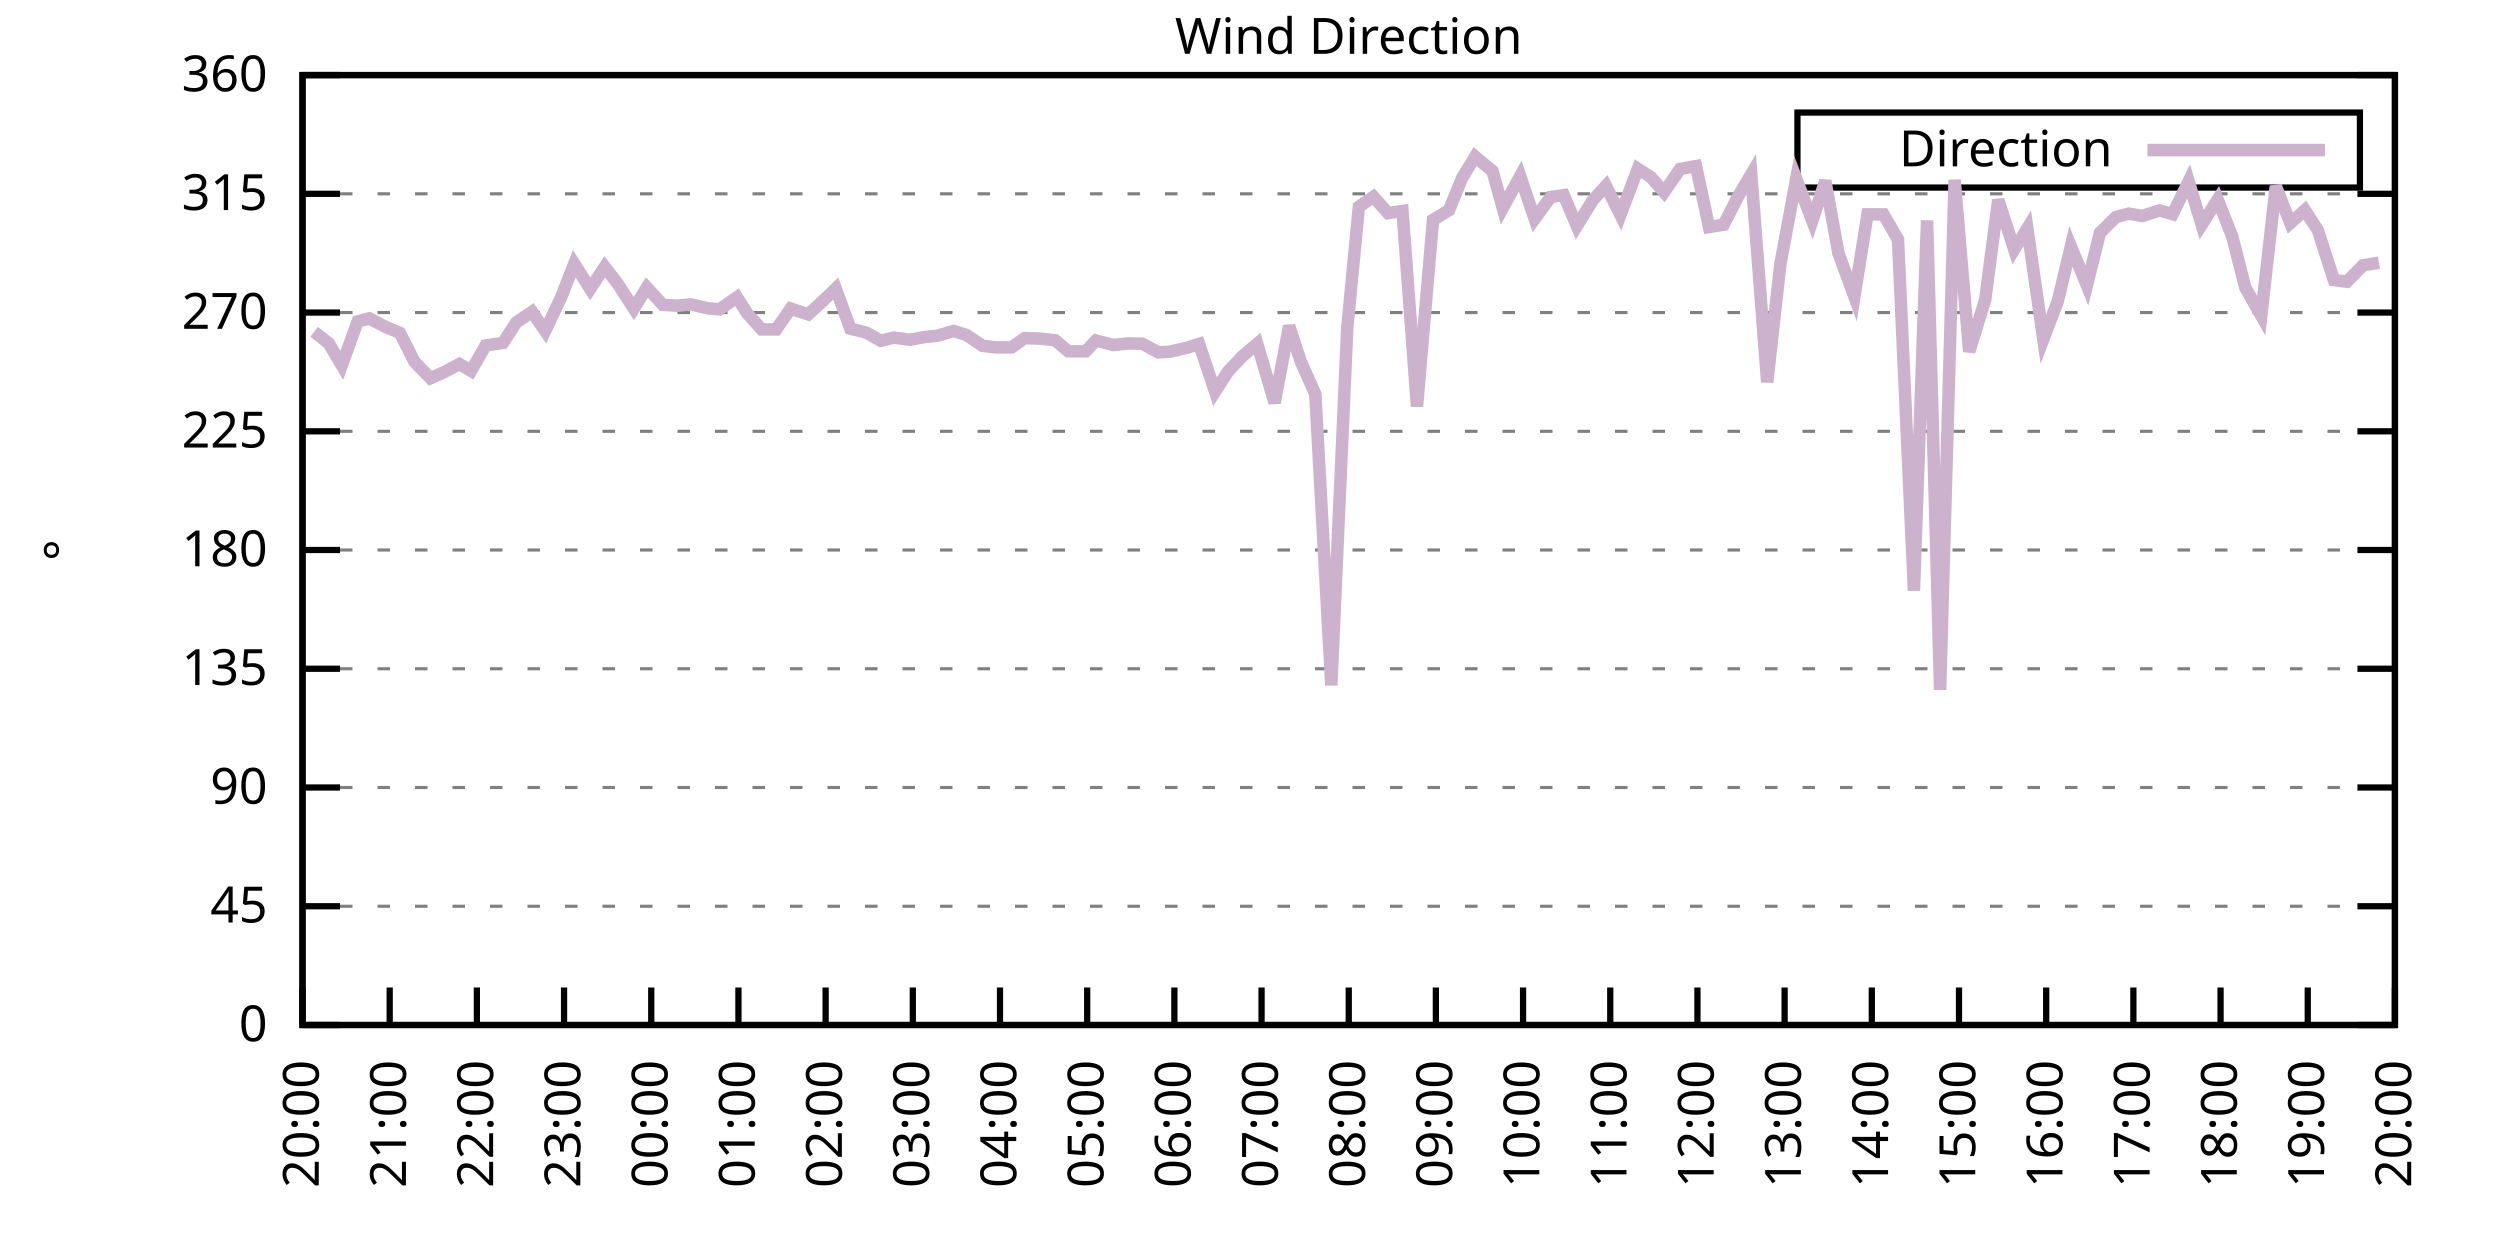
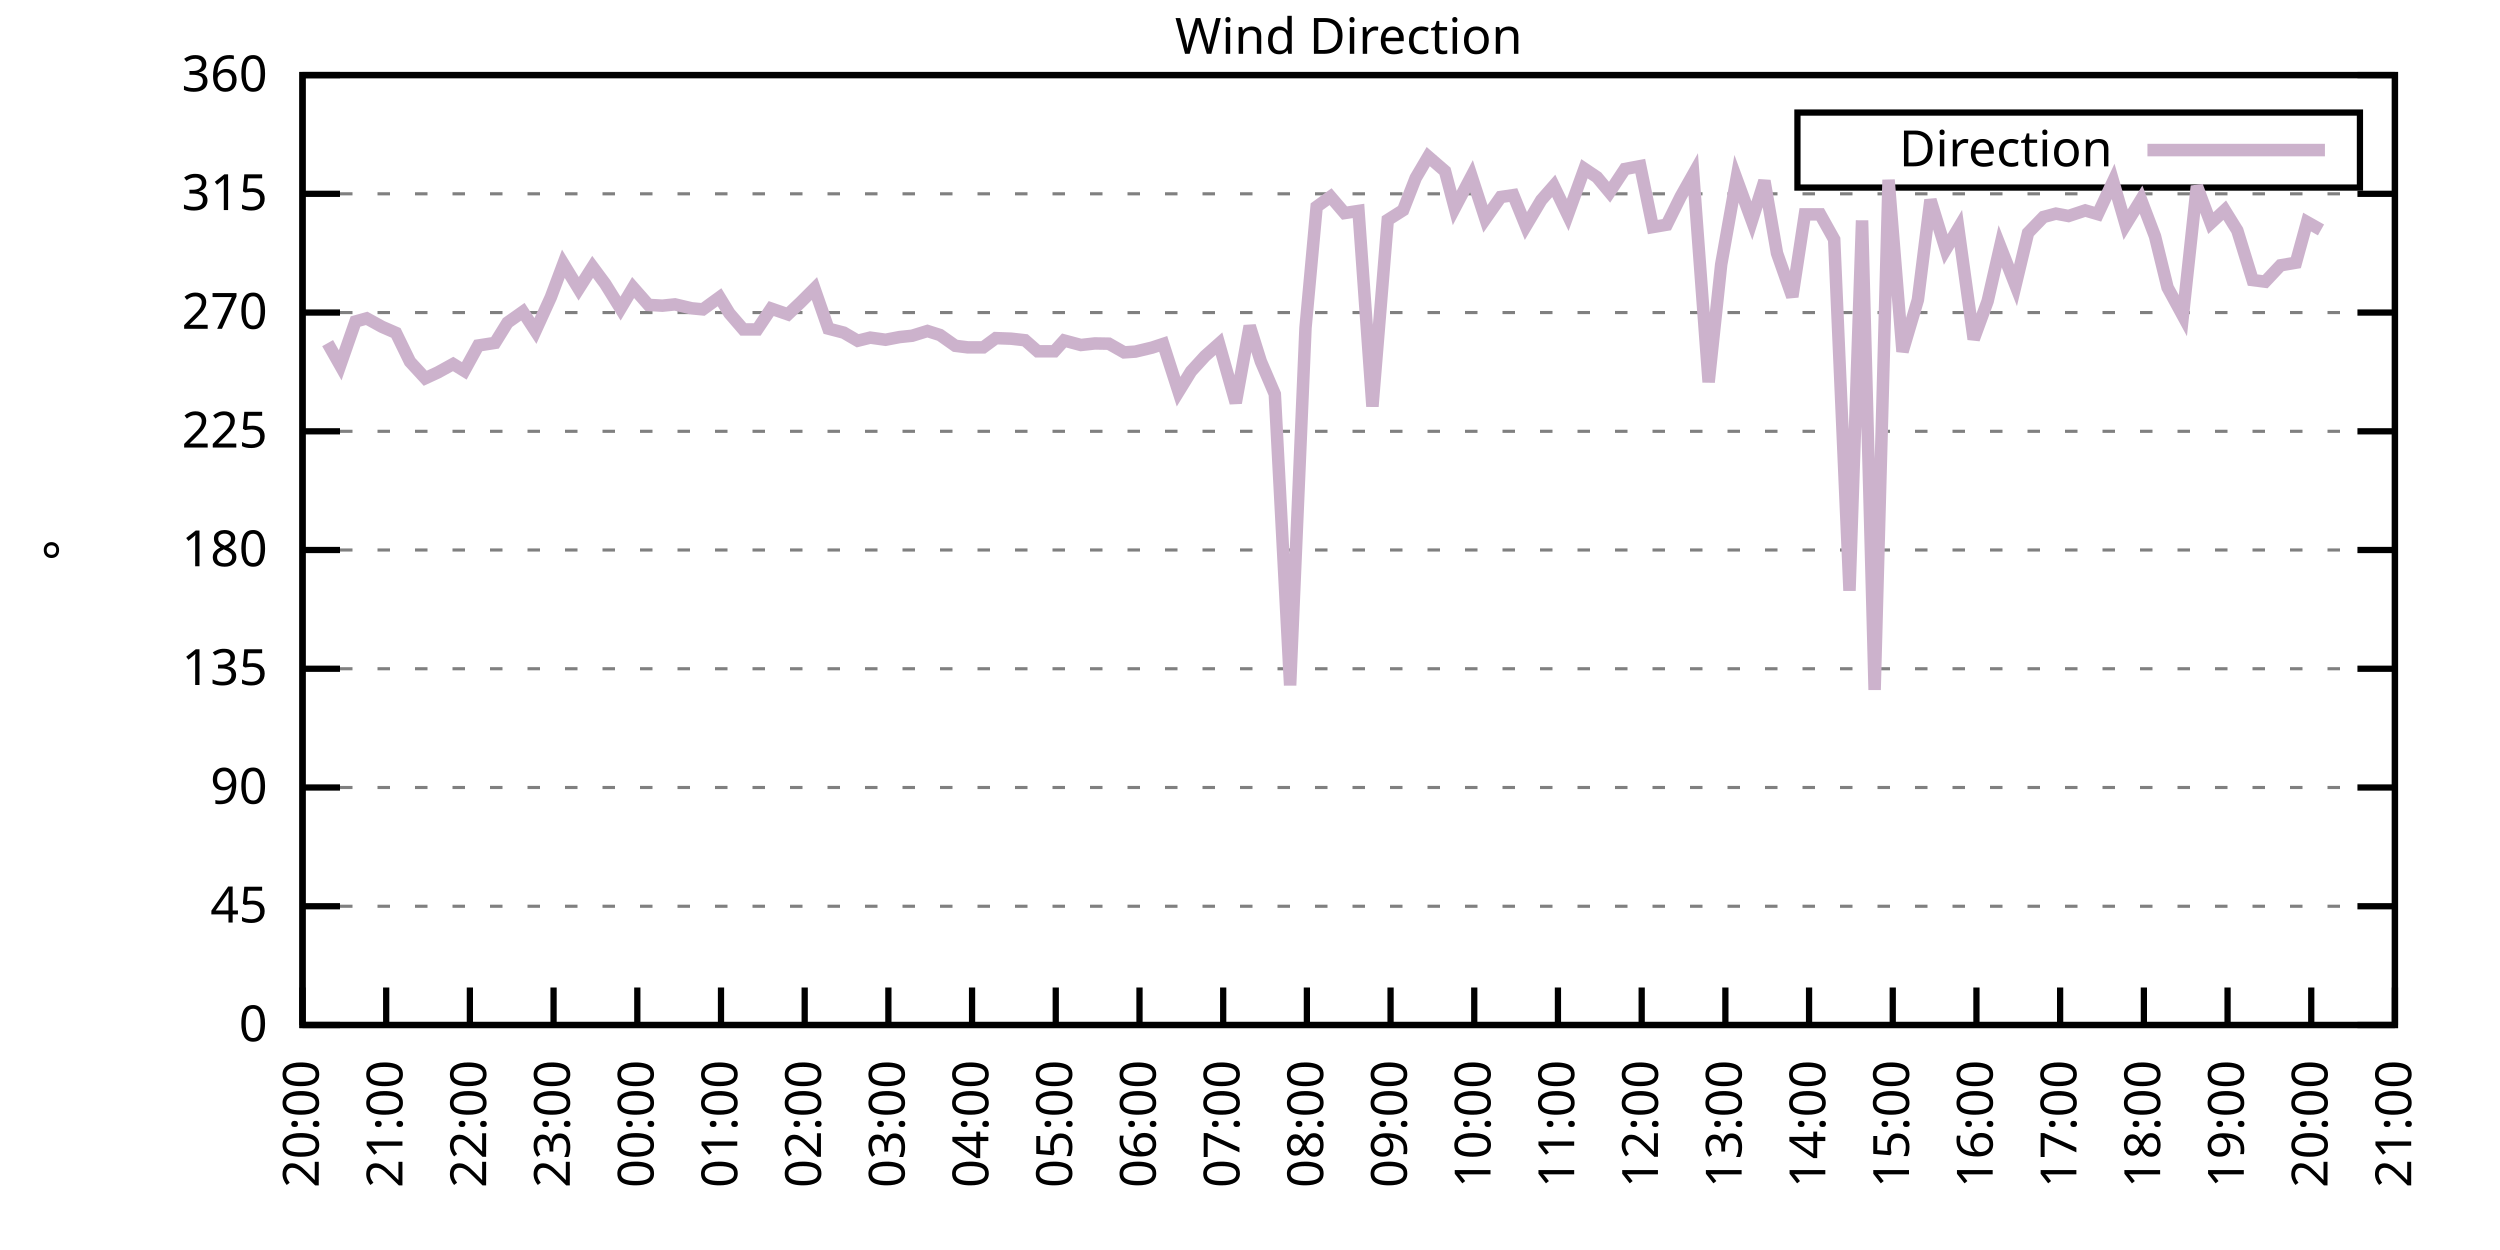
<svg xmlns="http://www.w3.org/2000/svg" xmlns:xlink="http://www.w3.org/1999/xlink" width="400" height="200" viewBox="0 0 400 200">
  <g id="gnuplot_canvas">
    <rect x="0" y="0" width="400" height="200" fill="none" />
    <defs>
      <circle id="gpDot" r="0.5" stroke-width="0.5" stroke="currentColor" />
      <path id="gpPt0" stroke-width="0.333" stroke="currentColor" d="M-1,0 h2 M0,-1 v2" />
      <path id="gpPt1" stroke-width="0.333" stroke="currentColor" d="M-1,-1 L1,1 M1,-1 L-1,1" />
      <path id="gpPt2" stroke-width="0.333" stroke="currentColor" d="M-1,0 L1,0 M0,-1 L0,1 M-1,-1 L1,1 M-1,1 L1,-1" />
      <rect id="gpPt3" stroke-width="0.333" stroke="currentColor" x="-1" y="-1" width="2" height="2" />
      <rect id="gpPt4" stroke-width="0.333" stroke="currentColor" fill="currentColor" x="-1" y="-1" width="2" height="2" />
      <circle id="gpPt5" stroke-width="0.333" stroke="currentColor" cx="0" cy="0" r="1" />
      <use xlink:href="#gpPt5" id="gpPt6" fill="currentColor" stroke="none" />
      <path id="gpPt7" stroke-width="0.333" stroke="currentColor" d="M0,-1.33 L-1.33,0.67 L1.33,0.67 z" />
      <use xlink:href="#gpPt7" id="gpPt8" fill="currentColor" stroke="none" />
      <use xlink:href="#gpPt7" id="gpPt9" stroke="currentColor" transform="rotate(180)" />
      <use xlink:href="#gpPt9" id="gpPt10" fill="currentColor" stroke="none" />
      <use xlink:href="#gpPt3" id="gpPt11" stroke="currentColor" transform="rotate(45)" />
      <use xlink:href="#gpPt11" id="gpPt12" fill="currentColor" stroke="none" />
      <path id="gpPt13" stroke-width="0.333" stroke="currentColor" d="M0,1.330 L1.265,0.411 L0.782,-1.067 L-0.782,-1.076 L-1.265,0.411 z" />
      <use xlink:href="#gpPt13" id="gpPt14" fill="currentColor" stroke="none" />
      <filter id="textbox" filterUnits="objectBoundingBox" x="0" y="0" height="1" width="1">
        <feFlood flood-color="white" flood-opacity="1" result="bgnd" />
        <feComposite in="SourceGraphic" in2="bgnd" operator="atop" />
      </filter>
      <filter id="greybox" filterUnits="objectBoundingBox" x="0" y="0" height="1" width="1">
        <feFlood flood-color="lightgrey" flood-opacity="1" result="grey" />
        <feComposite in="SourceGraphic" in2="grey" operator="atop" />
      </filter>
    </defs>
    <g fill="none" color="white" stroke="currentColor" stroke-width="1.00" stroke-linecap="butt" stroke-linejoin="miter">
</g>
    <g fill="none" color="black" stroke="currentColor" stroke-width="1.00" stroke-linecap="butt" stroke-linejoin="miter">
      <g stroke="none" shape-rendering="crispEdges">
        <polygon fill="rgb(255, 255, 255)" points="48.40,164.00 383.18,164.00 383.18,12.02 48.40,12.02 " />
      </g>
    </g>
    <g fill="none" color="black" stroke="currentColor" stroke-width="1.00" stroke-linecap="butt" stroke-linejoin="miter">
</g>
    <g fill="none" color="black" stroke="black" stroke-width="0.50" stroke-linecap="butt" stroke-linejoin="miter">
</g>
    <g fill="none" color="gray" stroke="currentColor" stroke-width="0.50" stroke-linecap="butt" stroke-linejoin="miter">
      <path stroke="gray" stroke-dasharray="2,4" class="gridline" d="M48.40,164.00 L383.19,164.00  " />
    </g>
    <g fill="none" color="gray" stroke="gray" stroke-width="1.00" stroke-linecap="butt" stroke-linejoin="miter">
</g>
    <g fill="none" color="black" stroke="currentColor" stroke-width="1.00" stroke-linecap="butt" stroke-linejoin="miter">
      <path stroke="black" d="M48.40,164.00 L54.40,164.00 M383.19,164.00 L377.19,164.00  " />
      <g transform="translate(42.80,166.60)" stroke="none" fill="black" font-family="Sans" font-size="8.00" text-anchor="end">
        <text>
          <tspan font-family="Sans"> 0</tspan>
        </text>
      </g>
    </g>
    <g fill="none" color="black" stroke="currentColor" stroke-width="1.00" stroke-linecap="butt" stroke-linejoin="miter">
</g>
    <g fill="none" color="black" stroke="black" stroke-width="0.50" stroke-linecap="butt" stroke-linejoin="miter">
</g>
    <g fill="none" color="gray" stroke="currentColor" stroke-width="0.50" stroke-linecap="butt" stroke-linejoin="miter">
      <path stroke="gray" stroke-dasharray="2,4" class="gridline" d="M48.40,145.00 L383.19,145.00  " />
    </g>
    <g fill="none" color="gray" stroke="gray" stroke-width="1.00" stroke-linecap="butt" stroke-linejoin="miter">
</g>
    <g fill="none" color="black" stroke="currentColor" stroke-width="1.00" stroke-linecap="butt" stroke-linejoin="miter">
      <path stroke="black" d="M48.40,145.00 L54.40,145.00 M383.19,145.00 L377.19,145.00  " />
      <g transform="translate(42.80,147.60)" stroke="none" fill="black" font-family="Sans" font-size="8.00" text-anchor="end">
        <text>
          <tspan font-family="Sans"> 45</tspan>
        </text>
      </g>
    </g>
    <g fill="none" color="black" stroke="currentColor" stroke-width="1.00" stroke-linecap="butt" stroke-linejoin="miter">
</g>
    <g fill="none" color="black" stroke="black" stroke-width="0.50" stroke-linecap="butt" stroke-linejoin="miter">
</g>
    <g fill="none" color="gray" stroke="currentColor" stroke-width="0.50" stroke-linecap="butt" stroke-linejoin="miter">
      <path stroke="gray" stroke-dasharray="2,4" class="gridline" d="M48.40,126.00 L383.19,126.00  " />
    </g>
    <g fill="none" color="gray" stroke="gray" stroke-width="1.00" stroke-linecap="butt" stroke-linejoin="miter">
</g>
    <g fill="none" color="black" stroke="currentColor" stroke-width="1.00" stroke-linecap="butt" stroke-linejoin="miter">
      <path stroke="black" d="M48.40,126.00 L54.40,126.00 M383.19,126.00 L377.19,126.00  " />
      <g transform="translate(42.80,128.60)" stroke="none" fill="black" font-family="Sans" font-size="8.00" text-anchor="end">
        <text>
          <tspan font-family="Sans"> 90</tspan>
        </text>
      </g>
    </g>
    <g fill="none" color="black" stroke="currentColor" stroke-width="1.00" stroke-linecap="butt" stroke-linejoin="miter">
</g>
    <g fill="none" color="black" stroke="black" stroke-width="0.50" stroke-linecap="butt" stroke-linejoin="miter">
</g>
    <g fill="none" color="gray" stroke="currentColor" stroke-width="0.50" stroke-linecap="butt" stroke-linejoin="miter">
      <path stroke="gray" stroke-dasharray="2,4" class="gridline" d="M48.40,107.00 L383.19,107.00  " />
    </g>
    <g fill="none" color="gray" stroke="gray" stroke-width="1.00" stroke-linecap="butt" stroke-linejoin="miter">
</g>
    <g fill="none" color="black" stroke="currentColor" stroke-width="1.00" stroke-linecap="butt" stroke-linejoin="miter">
      <path stroke="black" d="M48.40,107.00 L54.40,107.00 M383.19,107.00 L377.19,107.00  " />
      <g transform="translate(42.80,109.60)" stroke="none" fill="black" font-family="Sans" font-size="8.00" text-anchor="end">
        <text>
          <tspan font-family="Sans"> 135</tspan>
        </text>
      </g>
    </g>
    <g fill="none" color="black" stroke="currentColor" stroke-width="1.00" stroke-linecap="butt" stroke-linejoin="miter">
</g>
    <g fill="none" color="black" stroke="black" stroke-width="0.50" stroke-linecap="butt" stroke-linejoin="miter">
</g>
    <g fill="none" color="gray" stroke="currentColor" stroke-width="0.50" stroke-linecap="butt" stroke-linejoin="miter">
      <path stroke="gray" stroke-dasharray="2,4" class="gridline" d="M48.40,88.00 L383.19,88.00  " />
    </g>
    <g fill="none" color="gray" stroke="gray" stroke-width="1.00" stroke-linecap="butt" stroke-linejoin="miter">
</g>
    <g fill="none" color="black" stroke="currentColor" stroke-width="1.00" stroke-linecap="butt" stroke-linejoin="miter">
      <path stroke="black" d="M48.40,88.00 L54.40,88.00 M383.19,88.00 L377.19,88.00  " />
      <g transform="translate(42.80,90.60)" stroke="none" fill="black" font-family="Sans" font-size="8.00" text-anchor="end">
        <text>
          <tspan font-family="Sans"> 180</tspan>
        </text>
      </g>
    </g>
    <g fill="none" color="black" stroke="currentColor" stroke-width="1.00" stroke-linecap="butt" stroke-linejoin="miter">
</g>
    <g fill="none" color="black" stroke="black" stroke-width="0.50" stroke-linecap="butt" stroke-linejoin="miter">
</g>
    <g fill="none" color="gray" stroke="currentColor" stroke-width="0.50" stroke-linecap="butt" stroke-linejoin="miter">
      <path stroke="gray" stroke-dasharray="2,4" class="gridline" d="M48.40,69.01 L383.19,69.01  " />
    </g>
    <g fill="none" color="gray" stroke="gray" stroke-width="1.00" stroke-linecap="butt" stroke-linejoin="miter">
</g>
    <g fill="none" color="black" stroke="currentColor" stroke-width="1.00" stroke-linecap="butt" stroke-linejoin="miter">
      <path stroke="black" d="M48.40,69.01 L54.40,69.01 M383.19,69.01 L377.19,69.01  " />
      <g transform="translate(42.80,71.61)" stroke="none" fill="black" font-family="Sans" font-size="8.00" text-anchor="end">
        <text>
          <tspan font-family="Sans"> 225</tspan>
        </text>
      </g>
    </g>
    <g fill="none" color="black" stroke="currentColor" stroke-width="1.00" stroke-linecap="butt" stroke-linejoin="miter">
</g>
    <g fill="none" color="black" stroke="black" stroke-width="0.50" stroke-linecap="butt" stroke-linejoin="miter">
</g>
    <g fill="none" color="gray" stroke="currentColor" stroke-width="0.50" stroke-linecap="butt" stroke-linejoin="miter">
      <path stroke="gray" stroke-dasharray="2,4" class="gridline" d="M48.40,50.01 L383.19,50.01  " />
    </g>
    <g fill="none" color="gray" stroke="gray" stroke-width="1.00" stroke-linecap="butt" stroke-linejoin="miter">
</g>
    <g fill="none" color="black" stroke="currentColor" stroke-width="1.00" stroke-linecap="butt" stroke-linejoin="miter">
      <path stroke="black" d="M48.40,50.01 L54.40,50.01 M383.19,50.01 L377.19,50.01  " />
      <g transform="translate(42.80,52.61)" stroke="none" fill="black" font-family="Sans" font-size="8.00" text-anchor="end">
        <text>
          <tspan font-family="Sans"> 270</tspan>
        </text>
      </g>
    </g>
    <g fill="none" color="black" stroke="currentColor" stroke-width="1.00" stroke-linecap="butt" stroke-linejoin="miter">
</g>
    <g fill="none" color="black" stroke="black" stroke-width="0.50" stroke-linecap="butt" stroke-linejoin="miter">
</g>
    <g fill="none" color="gray" stroke="currentColor" stroke-width="0.50" stroke-linecap="butt" stroke-linejoin="miter">
      <path stroke="gray" stroke-dasharray="2,4" class="gridline" d="M48.40,31.01 L383.19,31.01  " />
    </g>
    <g fill="none" color="gray" stroke="gray" stroke-width="1.00" stroke-linecap="butt" stroke-linejoin="miter">
</g>
    <g fill="none" color="black" stroke="currentColor" stroke-width="1.00" stroke-linecap="butt" stroke-linejoin="miter">
      <path stroke="black" d="M48.40,31.01 L54.40,31.01 M383.19,31.01 L377.19,31.01  " />
      <g transform="translate(42.80,33.61)" stroke="none" fill="black" font-family="Sans" font-size="8.00" text-anchor="end">
        <text>
          <tspan font-family="Sans"> 315</tspan>
        </text>
      </g>
    </g>
    <g fill="none" color="black" stroke="currentColor" stroke-width="1.00" stroke-linecap="butt" stroke-linejoin="miter">
</g>
    <g fill="none" color="black" stroke="black" stroke-width="0.50" stroke-linecap="butt" stroke-linejoin="miter">
</g>
    <g fill="none" color="gray" stroke="currentColor" stroke-width="0.50" stroke-linecap="butt" stroke-linejoin="miter">
      <path stroke="gray" stroke-dasharray="2,4" class="gridline" d="M48.40,12.01 L383.19,12.01  " />
    </g>
    <g fill="none" color="gray" stroke="gray" stroke-width="1.00" stroke-linecap="butt" stroke-linejoin="miter">
</g>
    <g fill="none" color="black" stroke="currentColor" stroke-width="1.00" stroke-linecap="butt" stroke-linejoin="miter">
      <path stroke="black" d="M48.40,12.01 L54.40,12.01 M383.19,12.01 L377.19,12.01  " />
      <g transform="translate(42.80,14.61)" stroke="none" fill="black" font-family="Sans" font-size="8.00" text-anchor="end">
        <text>
          <tspan font-family="Sans"> 360</tspan>
        </text>
      </g>
    </g>
    <g fill="none" color="black" stroke="currentColor" stroke-width="1.00" stroke-linecap="butt" stroke-linejoin="miter">
      <path stroke="black" d="M48.40,164.00 L48.40,158.00  " />
      <g transform="translate(51.00,169.60) rotate(270.00)" stroke="none" fill="black" font-family="Sans" font-size="8.00" text-anchor="end">
        <text>
          <tspan font-family="Sans">20:00</tspan>
        </text>
      </g>
    </g>
    <g fill="none" color="black" stroke="currentColor" stroke-width="1.00" stroke-linecap="butt" stroke-linejoin="miter">
-       <path stroke="black" d="M62.35,164.00 L62.35,158.00  " />
-       <g transform="translate(64.95,169.60) rotate(270.00)" stroke="none" fill="black" font-family="Sans" font-size="8.00" text-anchor="end">
+       <path stroke="black" d="M61.79,164.00 L61.79,158.00  " />
+       <g transform="translate(64.39,169.60) rotate(270.00)" stroke="none" fill="black" font-family="Sans" font-size="8.00" text-anchor="end">
        <text>
          <tspan font-family="Sans">21:00</tspan>
        </text>
      </g>
    </g>
    <g fill="none" color="black" stroke="currentColor" stroke-width="1.00" stroke-linecap="butt" stroke-linejoin="miter">
-       <path stroke="black" d="M76.30,164.00 L76.30,158.00  " />
-       <g transform="translate(78.90,169.60) rotate(270.00)" stroke="none" fill="black" font-family="Sans" font-size="8.00" text-anchor="end">
+       <path stroke="black" d="M75.18,164.00 L75.18,158.00  " />
+       <g transform="translate(77.78,169.60) rotate(270.00)" stroke="none" fill="black" font-family="Sans" font-size="8.00" text-anchor="end">
        <text>
          <tspan font-family="Sans">22:00</tspan>
        </text>
      </g>
    </g>
    <g fill="none" color="black" stroke="currentColor" stroke-width="1.00" stroke-linecap="butt" stroke-linejoin="miter">
-       <path stroke="black" d="M90.25,164.00 L90.25,158.00  " />
-       <g transform="translate(92.85,169.60) rotate(270.00)" stroke="none" fill="black" font-family="Sans" font-size="8.00" text-anchor="end">
+       <path stroke="black" d="M88.57,164.00 L88.57,158.00  " />
+       <g transform="translate(91.17,169.60) rotate(270.00)" stroke="none" fill="black" font-family="Sans" font-size="8.00" text-anchor="end">
        <text>
          <tspan font-family="Sans">23:00</tspan>
        </text>
      </g>
    </g>
    <g fill="none" color="black" stroke="currentColor" stroke-width="1.00" stroke-linecap="butt" stroke-linejoin="miter">
-       <path stroke="black" d="M104.20,164.00 L104.20,158.00  " />
-       <g transform="translate(106.80,169.60) rotate(270.00)" stroke="none" fill="black" font-family="Sans" font-size="8.00" text-anchor="end">
+       <path stroke="black" d="M101.97,164.00 L101.97,158.00  " />
+       <g transform="translate(104.57,169.60) rotate(270.00)" stroke="none" fill="black" font-family="Sans" font-size="8.00" text-anchor="end">
        <text>
          <tspan font-family="Sans">00:00</tspan>
        </text>
      </g>
    </g>
    <g fill="none" color="black" stroke="currentColor" stroke-width="1.00" stroke-linecap="butt" stroke-linejoin="miter">
-       <path stroke="black" d="M118.15,164.00 L118.15,158.00  " />
-       <g transform="translate(120.75,169.60) rotate(270.00)" stroke="none" fill="black" font-family="Sans" font-size="8.00" text-anchor="end">
+       <path stroke="black" d="M115.36,164.00 L115.36,158.00  " />
+       <g transform="translate(117.96,169.60) rotate(270.00)" stroke="none" fill="black" font-family="Sans" font-size="8.00" text-anchor="end">
        <text>
          <tspan font-family="Sans">01:00</tspan>
        </text>
      </g>
    </g>
    <g fill="none" color="black" stroke="currentColor" stroke-width="1.00" stroke-linecap="butt" stroke-linejoin="miter">
-       <path stroke="black" d="M132.10,164.00 L132.10,158.00  " />
-       <g transform="translate(134.70,169.60) rotate(270.00)" stroke="none" fill="black" font-family="Sans" font-size="8.00" text-anchor="end">
+       <path stroke="black" d="M128.75,164.00 L128.75,158.00  " />
+       <g transform="translate(131.35,169.60) rotate(270.00)" stroke="none" fill="black" font-family="Sans" font-size="8.00" text-anchor="end">
        <text>
          <tspan font-family="Sans">02:00</tspan>
        </text>
      </g>
    </g>
    <g fill="none" color="black" stroke="currentColor" stroke-width="1.00" stroke-linecap="butt" stroke-linejoin="miter">
-       <path stroke="black" d="M146.05,164.00 L146.05,158.00  " />
-       <g transform="translate(148.65,169.60) rotate(270.00)" stroke="none" fill="black" font-family="Sans" font-size="8.00" text-anchor="end">
+       <path stroke="black" d="M142.14,164.00 L142.14,158.00  " />
+       <g transform="translate(144.74,169.60) rotate(270.00)" stroke="none" fill="black" font-family="Sans" font-size="8.00" text-anchor="end">
        <text>
          <tspan font-family="Sans">03:00</tspan>
        </text>
      </g>
    </g>
    <g fill="none" color="black" stroke="currentColor" stroke-width="1.00" stroke-linecap="butt" stroke-linejoin="miter">
-       <path stroke="black" d="M160.00,164.00 L160.00,158.00  " />
-       <g transform="translate(162.60,169.60) rotate(270.00)" stroke="none" fill="black" font-family="Sans" font-size="8.00" text-anchor="end">
+       <path stroke="black" d="M155.53,164.00 L155.53,158.00  " />
+       <g transform="translate(158.13,169.60) rotate(270.00)" stroke="none" fill="black" font-family="Sans" font-size="8.00" text-anchor="end">
        <text>
          <tspan font-family="Sans">04:00</tspan>
        </text>
      </g>
    </g>
    <g fill="none" color="black" stroke="currentColor" stroke-width="1.00" stroke-linecap="butt" stroke-linejoin="miter">
-       <path stroke="black" d="M173.95,164.00 L173.95,158.00  " />
-       <g transform="translate(176.55,169.60) rotate(270.00)" stroke="none" fill="black" font-family="Sans" font-size="8.00" text-anchor="end">
+       <path stroke="black" d="M168.92,164.00 L168.92,158.00  " />
+       <g transform="translate(171.52,169.60) rotate(270.00)" stroke="none" fill="black" font-family="Sans" font-size="8.00" text-anchor="end">
        <text>
          <tspan font-family="Sans">05:00</tspan>
        </text>
      </g>
    </g>
    <g fill="none" color="black" stroke="currentColor" stroke-width="1.00" stroke-linecap="butt" stroke-linejoin="miter">
-       <path stroke="black" d="M187.90,164.00 L187.90,158.00  " />
-       <g transform="translate(190.50,169.60) rotate(270.00)" stroke="none" fill="black" font-family="Sans" font-size="8.00" text-anchor="end">
+       <path stroke="black" d="M182.32,164.00 L182.32,158.00  " />
+       <g transform="translate(184.92,169.60) rotate(270.00)" stroke="none" fill="black" font-family="Sans" font-size="8.00" text-anchor="end">
        <text>
          <tspan font-family="Sans">06:00</tspan>
        </text>
      </g>
    </g>
    <g fill="none" color="black" stroke="currentColor" stroke-width="1.00" stroke-linecap="butt" stroke-linejoin="miter">
-       <path stroke="black" d="M201.85,164.00 L201.85,158.00  " />
-       <g transform="translate(204.45,169.60) rotate(270.00)" stroke="none" fill="black" font-family="Sans" font-size="8.00" text-anchor="end">
+       <path stroke="black" d="M195.71,164.00 L195.71,158.00  " />
+       <g transform="translate(198.31,169.60) rotate(270.00)" stroke="none" fill="black" font-family="Sans" font-size="8.00" text-anchor="end">
        <text>
          <tspan font-family="Sans">07:00</tspan>
        </text>
      </g>
    </g>
    <g fill="none" color="black" stroke="currentColor" stroke-width="1.00" stroke-linecap="butt" stroke-linejoin="miter">
-       <path stroke="black" d="M215.80,164.00 L215.80,158.00  " />
-       <g transform="translate(218.40,169.60) rotate(270.00)" stroke="none" fill="black" font-family="Sans" font-size="8.00" text-anchor="end">
+       <path stroke="black" d="M209.10,164.00 L209.10,158.00  " />
+       <g transform="translate(211.70,169.60) rotate(270.00)" stroke="none" fill="black" font-family="Sans" font-size="8.00" text-anchor="end">
        <text>
          <tspan font-family="Sans">08:00</tspan>
        </text>
      </g>
    </g>
    <g fill="none" color="black" stroke="currentColor" stroke-width="1.00" stroke-linecap="butt" stroke-linejoin="miter">
-       <path stroke="black" d="M229.74,164.00 L229.74,158.00  " />
-       <g transform="translate(232.34,169.60) rotate(270.00)" stroke="none" fill="black" font-family="Sans" font-size="8.00" text-anchor="end">
+       <path stroke="black" d="M222.49,164.00 L222.49,158.00  " />
+       <g transform="translate(225.09,169.60) rotate(270.00)" stroke="none" fill="black" font-family="Sans" font-size="8.00" text-anchor="end">
        <text>
          <tspan font-family="Sans">09:00</tspan>
        </text>
      </g>
    </g>
    <g fill="none" color="black" stroke="currentColor" stroke-width="1.00" stroke-linecap="butt" stroke-linejoin="miter">
-       <path stroke="black" d="M243.69,164.00 L243.69,158.00  " />
-       <g transform="translate(246.29,169.60) rotate(270.00)" stroke="none" fill="black" font-family="Sans" font-size="8.00" text-anchor="end">
+       <path stroke="black" d="M235.88,164.00 L235.88,158.00  " />
+       <g transform="translate(238.48,169.60) rotate(270.00)" stroke="none" fill="black" font-family="Sans" font-size="8.00" text-anchor="end">
        <text>
          <tspan font-family="Sans">10:00</tspan>
        </text>
      </g>
    </g>
    <g fill="none" color="black" stroke="currentColor" stroke-width="1.00" stroke-linecap="butt" stroke-linejoin="miter">
-       <path stroke="black" d="M257.64,164.00 L257.64,158.00  " />
-       <g transform="translate(260.24,169.60) rotate(270.00)" stroke="none" fill="black" font-family="Sans" font-size="8.00" text-anchor="end">
+       <path stroke="black" d="M249.27,164.00 L249.27,158.00  " />
+       <g transform="translate(251.87,169.60) rotate(270.00)" stroke="none" fill="black" font-family="Sans" font-size="8.00" text-anchor="end">
        <text>
          <tspan font-family="Sans">11:00</tspan>
        </text>
      </g>
    </g>
    <g fill="none" color="black" stroke="currentColor" stroke-width="1.00" stroke-linecap="butt" stroke-linejoin="miter">
-       <path stroke="black" d="M271.59,164.00 L271.59,158.00  " />
-       <g transform="translate(274.19,169.60) rotate(270.00)" stroke="none" fill="black" font-family="Sans" font-size="8.00" text-anchor="end">
+       <path stroke="black" d="M262.67,164.00 L262.67,158.00  " />
+       <g transform="translate(265.27,169.60) rotate(270.00)" stroke="none" fill="black" font-family="Sans" font-size="8.00" text-anchor="end">
        <text>
          <tspan font-family="Sans">12:00</tspan>
        </text>
      </g>
    </g>
    <g fill="none" color="black" stroke="currentColor" stroke-width="1.00" stroke-linecap="butt" stroke-linejoin="miter">
-       <path stroke="black" d="M285.54,164.00 L285.54,158.00  " />
-       <g transform="translate(288.14,169.60) rotate(270.00)" stroke="none" fill="black" font-family="Sans" font-size="8.00" text-anchor="end">
+       <path stroke="black" d="M276.06,164.00 L276.06,158.00  " />
+       <g transform="translate(278.66,169.60) rotate(270.00)" stroke="none" fill="black" font-family="Sans" font-size="8.00" text-anchor="end">
        <text>
          <tspan font-family="Sans">13:00</tspan>
        </text>
      </g>
    </g>
    <g fill="none" color="black" stroke="currentColor" stroke-width="1.00" stroke-linecap="butt" stroke-linejoin="miter">
-       <path stroke="black" d="M299.49,164.00 L299.49,158.00  " />
-       <g transform="translate(302.09,169.60) rotate(270.00)" stroke="none" fill="black" font-family="Sans" font-size="8.00" text-anchor="end">
+       <path stroke="black" d="M289.45,164.00 L289.45,158.00  " />
+       <g transform="translate(292.05,169.60) rotate(270.00)" stroke="none" fill="black" font-family="Sans" font-size="8.00" text-anchor="end">
        <text>
          <tspan font-family="Sans">14:00</tspan>
        </text>
      </g>
    </g>
    <g fill="none" color="black" stroke="currentColor" stroke-width="1.00" stroke-linecap="butt" stroke-linejoin="miter">
-       <path stroke="black" d="M313.44,164.00 L313.44,158.00  " />
-       <g transform="translate(316.04,169.60) rotate(270.00)" stroke="none" fill="black" font-family="Sans" font-size="8.00" text-anchor="end">
+       <path stroke="black" d="M302.84,164.00 L302.84,158.00  " />
+       <g transform="translate(305.44,169.60) rotate(270.00)" stroke="none" fill="black" font-family="Sans" font-size="8.00" text-anchor="end">
        <text>
          <tspan font-family="Sans">15:00</tspan>
        </text>
      </g>
    </g>
    <g fill="none" color="black" stroke="currentColor" stroke-width="1.00" stroke-linecap="butt" stroke-linejoin="miter">
-       <path stroke="black" d="M327.39,164.00 L327.39,158.00  " />
-       <g transform="translate(329.99,169.60) rotate(270.00)" stroke="none" fill="black" font-family="Sans" font-size="8.00" text-anchor="end">
+       <path stroke="black" d="M316.23,164.00 L316.23,158.00  " />
+       <g transform="translate(318.83,169.60) rotate(270.00)" stroke="none" fill="black" font-family="Sans" font-size="8.00" text-anchor="end">
        <text>
          <tspan font-family="Sans">16:00</tspan>
        </text>
      </g>
    </g>
    <g fill="none" color="black" stroke="currentColor" stroke-width="1.00" stroke-linecap="butt" stroke-linejoin="miter">
-       <path stroke="black" d="M341.34,164.00 L341.34,158.00  " />
-       <g transform="translate(343.94,169.60) rotate(270.00)" stroke="none" fill="black" font-family="Sans" font-size="8.00" text-anchor="end">
+       <path stroke="black" d="M329.62,164.00 L329.62,158.00  " />
+       <g transform="translate(332.22,169.60) rotate(270.00)" stroke="none" fill="black" font-family="Sans" font-size="8.00" text-anchor="end">
        <text>
          <tspan font-family="Sans">17:00</tspan>
        </text>
      </g>
    </g>
    <g fill="none" color="black" stroke="currentColor" stroke-width="1.00" stroke-linecap="butt" stroke-linejoin="miter">
-       <path stroke="black" d="M355.29,164.00 L355.29,158.00  " />
-       <g transform="translate(357.89,169.60) rotate(270.00)" stroke="none" fill="black" font-family="Sans" font-size="8.00" text-anchor="end">
+       <path stroke="black" d="M343.02,164.00 L343.02,158.00  " />
+       <g transform="translate(345.62,169.60) rotate(270.00)" stroke="none" fill="black" font-family="Sans" font-size="8.00" text-anchor="end">
        <text>
          <tspan font-family="Sans">18:00</tspan>
        </text>
      </g>
    </g>
    <g fill="none" color="black" stroke="currentColor" stroke-width="1.00" stroke-linecap="butt" stroke-linejoin="miter">
-       <path stroke="black" d="M369.24,164.00 L369.24,158.00  " />
-       <g transform="translate(371.84,169.60) rotate(270.00)" stroke="none" fill="black" font-family="Sans" font-size="8.00" text-anchor="end">
+       <path stroke="black" d="M356.41,164.00 L356.41,158.00  " />
+       <g transform="translate(359.01,169.60) rotate(270.00)" stroke="none" fill="black" font-family="Sans" font-size="8.00" text-anchor="end">
        <text>
          <tspan font-family="Sans">19:00</tspan>
+         </text>
+       </g>
+     </g>
+     <g fill="none" color="black" stroke="currentColor" stroke-width="1.00" stroke-linecap="butt" stroke-linejoin="miter">
+       <path stroke="black" d="M369.80,164.00 L369.80,158.00  " />
+       <g transform="translate(372.40,169.60) rotate(270.00)" stroke="none" fill="black" font-family="Sans" font-size="8.00" text-anchor="end">
+         <text>
+           <tspan font-family="Sans">20:00</tspan>
        </text>
      </g>
    </g>
    <g fill="none" color="black" stroke="currentColor" stroke-width="1.00" stroke-linecap="butt" stroke-linejoin="miter">
      <path stroke="black" d="M383.19,164.00 L383.19,158.00  " />
      <g transform="translate(385.79,169.60) rotate(270.00)" stroke="none" fill="black" font-family="Sans" font-size="8.00" text-anchor="end">
        <text>
-           <tspan font-family="Sans">20:00</tspan>
+           <tspan font-family="Sans">21:00</tspan>
        </text>
      </g>
    </g>
    <g fill="none" color="black" stroke="currentColor" stroke-width="1.00" stroke-linecap="butt" stroke-linejoin="miter">
</g>
    <g fill="none" color="black" stroke="currentColor" stroke-width="1.00" stroke-linecap="butt" stroke-linejoin="miter">
      <path stroke="black" d="M48.40,12.01 L48.40,164.00 L383.19,164.00 L383.19,12.01 L48.40,12.01 Z  " />
    </g>
    <g fill="none" color="black" stroke="currentColor" stroke-width="1.00" stroke-linecap="butt" stroke-linejoin="miter">
</g>
    <g fill="none" color="black" stroke="currentColor" stroke-width="1.00" stroke-linecap="butt" stroke-linejoin="miter">
      <path stroke="black" d="M287.59,30.01 L287.59,18.01 L377.59,18.01 L377.59,30.01 L287.59,30.01 Z  " />
    </g>
    <g id="Wind_direction_plot_1">
      <g fill="none" color="white" stroke="black" stroke-width="2.00" stroke-linecap="butt" stroke-linejoin="miter">
</g>
      <g fill="none" color="black" stroke="currentColor" stroke-width="2.00" stroke-linecap="butt" stroke-linejoin="miter">
        <g transform="translate(337.99,26.61)" stroke="none" fill="black" font-family="Sans" font-size="8.00" text-anchor="end">
          <text>
            <tspan font-family="Sans">Direction</tspan>
          </text>
        </g>
      </g>
      <g fill="none" color="black" stroke="currentColor" stroke-width="2.00" stroke-linecap="butt" stroke-linejoin="miter">
-         <path stroke="rgb(204, 178, 204)" d="M343.59,24.01 L371.99,24.01 M50.26,53.09 L52.58,54.90 L54.68,58.45 L57.23,51.44 L59.09,50.94 L61.65,52.29   L63.98,53.26 L66.30,57.86 L68.86,60.52 L70.95,59.59 L73.51,58.24 L75.37,59.34 L77.69,55.28 L80.48,54.86   L82.58,51.61 L85.13,49.88 L87.23,52.96 L89.78,47.56 L91.88,42.20 L94.43,46.21 L96.76,42.70 L98.85,45.41   L101.41,49.37 L103.50,46.00 L106.06,48.78 L108.38,48.91 L110.48,48.70 L113.27,49.33 L115.13,49.50 L117.92,47.56   L119.54,50.13 L121.87,52.71 L124.19,52.71 L126.52,49.37 L129.31,50.30 L131.40,48.40 L133.72,46.17 L136.05,52.58   L138.61,53.22 L140.93,54.52 L143.02,54.02 L145.58,54.36 L147.91,53.93 L150.00,53.72 L152.56,52.96 L154.65,53.60   L157.21,55.33 L159.30,55.58 L161.86,55.58 L163.95,54.10 L166.51,54.19 L168.83,54.44 L170.92,56.21 L173.71,56.21   L175.34,54.48 L178.13,55.20 L180.46,54.95 L182.78,54.99 L185.34,56.38 L187.20,56.26 L189.99,55.62 L191.85,55.03   L194.41,62.67 L196.50,59.42 L198.82,56.97 L201.15,54.99 L203.94,64.45 L206.26,52.16 L208.12,57.82 L210.45,63.05   L213.01,109.66 L215.56,52.46 L217.42,33.08 L219.75,31.47 L222.07,34.09 L224.40,33.75 L226.72,65.04 L229.28,35.19   L231.84,33.63 L233.93,28.48 L236.02,25.06 L238.81,27.38 L240.44,33.29 L243.23,28.18 L245.55,35.02 L248.11,31.52   L250.20,31.22 L252.30,36.16 L254.85,32.02 L256.95,29.74 L259.27,34.39 L262.06,27.00 L264.15,28.35 L266.25,30.76   L268.80,27.04 L271.36,26.58 L273.45,36.33 L275.78,35.95 L278.10,31.43 L280.20,27.88 L282.75,61.15 L284.85,42.32   L287.40,28.60 L289.96,35.32 L292.05,28.94 L294.15,40.51 L296.70,47.47 L298.80,34.30 L301.35,34.30 L303.68,38.31   L306.23,94.51 L308.33,35.27 L310.42,110.38 L312.74,28.77 L315.07,56.26 L317.63,47.98 L319.72,31.98 L322.28,39.92   L324.37,36.54 L326.93,54.27 L329.25,48.19 L331.34,39.41 L333.90,45.66 L335.99,37.26 L338.55,34.72 L340.64,34.18   L342.74,34.56 L345.53,33.67 L347.62,34.26 L350.18,29.02 L352.27,35.95 L354.83,31.94 L357.15,37.81 L359.24,46.00   L361.80,50.51 L364.13,29.78 L366.45,35.70 L368.78,33.63 L370.87,36.88 L373.43,44.81 L375.52,45.07 L378.08,42.45   L380.63,42.03  " />
+         <path stroke="rgb(204, 178, 204)" d="M343.59,24.01 L371.99,24.01 M52.42,54.90 L54.43,58.45 L56.88,51.44 L58.67,50.94 L61.12,52.29 L63.35,53.26   L65.59,57.86 L68.04,60.52 L70.05,59.59 L72.50,58.24 L74.29,59.34 L76.52,55.28 L79.20,54.86 L81.21,51.61   L83.66,49.88 L85.67,52.96 L88.13,47.56 L90.14,42.20 L92.59,46.21 L94.82,42.70 L96.83,45.41 L99.29,49.37   L101.30,46.00 L103.75,48.78 L105.98,48.91 L107.99,48.70 L110.67,49.33 L112.46,49.50 L115.13,47.56 L116.70,50.13   L118.93,52.71 L121.16,52.71 L123.39,49.37 L126.07,50.30 L128.08,48.40 L130.31,46.17 L132.54,52.58 L135.00,53.22   L137.23,54.52 L139.24,54.02 L141.69,54.36 L143.93,53.93 L145.94,53.72 L148.39,52.96 L150.40,53.60 L152.85,55.33   L154.86,55.58 L157.32,55.58 L159.33,54.10 L161.78,54.19 L164.01,54.44 L166.02,56.21 L168.70,56.21 L170.26,54.48   L172.94,55.20 L175.17,54.95 L177.41,54.99 L179.86,56.38 L181.65,56.26 L184.32,55.62 L186.11,55.03 L188.57,62.67   L190.57,59.42 L192.81,56.97 L195.04,54.99 L197.72,64.45 L199.95,52.16 L201.73,57.82 L203.97,63.05 L206.42,109.66   L208.88,52.46 L210.66,33.08 L212.89,31.47 L215.13,34.09 L217.36,33.75 L219.59,65.04 L222.04,35.19 L224.50,33.63   L226.51,28.48 L228.52,25.06 L231.20,27.38 L232.76,33.29 L235.44,28.18 L237.67,35.02 L240.12,31.52 L242.13,31.22   L244.14,36.16 L246.60,32.02 L248.60,29.74 L250.84,34.39 L253.51,27.00 L255.52,28.35 L257.53,30.76 L259.99,27.04   L262.44,26.58 L264.45,36.33 L266.68,35.95 L268.92,31.43 L270.92,27.88 L273.38,61.15 L275.39,42.32 L277.84,28.60   L280.30,35.32 L282.31,28.94 L284.32,40.51 L286.77,47.47 L288.78,34.30 L291.23,34.30 L293.47,38.31 L295.92,94.51   L297.93,35.27 L299.94,110.38 L302.17,28.77 L304.40,56.26 L306.86,47.98 L308.87,31.98 L311.32,39.92 L313.33,36.54   L315.79,54.27 L318.02,48.19 L320.03,39.41 L322.48,45.66 L324.49,37.26 L326.95,34.72 L328.95,34.18 L330.96,34.56   L333.64,33.67 L335.65,34.26 L338.10,29.02 L340.11,35.95 L342.57,31.94 L344.80,37.81 L346.81,46.00 L349.26,50.51   L351.50,29.78 L353.73,35.70 L355.96,33.63 L357.97,36.88 L360.42,44.81 L362.43,45.07 L364.89,42.45 L367.34,42.03   L369.13,35.53 L371.36,36.79  " />
      </g>
    </g>
    <g fill="none" color="black" stroke="currentColor" stroke-width="2.00" stroke-linecap="butt" stroke-linejoin="miter">
</g>
    <g fill="none" color="black" stroke="black" stroke-width="1.00" stroke-linecap="butt" stroke-linejoin="miter">
</g>
    <g fill="none" color="black" stroke="currentColor" stroke-width="1.00" stroke-linecap="butt" stroke-linejoin="miter">
      <path stroke="black" d="M48.40,12.01 L48.40,164.00 L383.19,164.00 L383.19,12.01 L48.40,12.01 Z  " />
      <g transform="translate(12.80,88.01) rotate(270.00)" stroke="none" fill="black" font-family="Sans" font-size="8.00" text-anchor="middle">
        <text>
          <tspan font-family="Sans">°</tspan>
        </text>
      </g>
    </g>
    <g fill="none" color="black" stroke="currentColor" stroke-width="1.00" stroke-linecap="butt" stroke-linejoin="miter">
</g>
    <g fill="none" color="black" stroke="currentColor" stroke-width="1.00" stroke-linecap="butt" stroke-linejoin="miter">
      <g transform="translate(215.79,8.61)" stroke="none" fill="black" font-family="Sans" font-size="8.00" text-anchor="middle">
        <text>
          <tspan font-family="Sans">Wind Direction</tspan>
        </text>
      </g>
    </g>
    <g fill="none" color="black" stroke="currentColor" stroke-width="1.00" stroke-linecap="butt" stroke-linejoin="miter">
</g>
  </g>
</svg>
